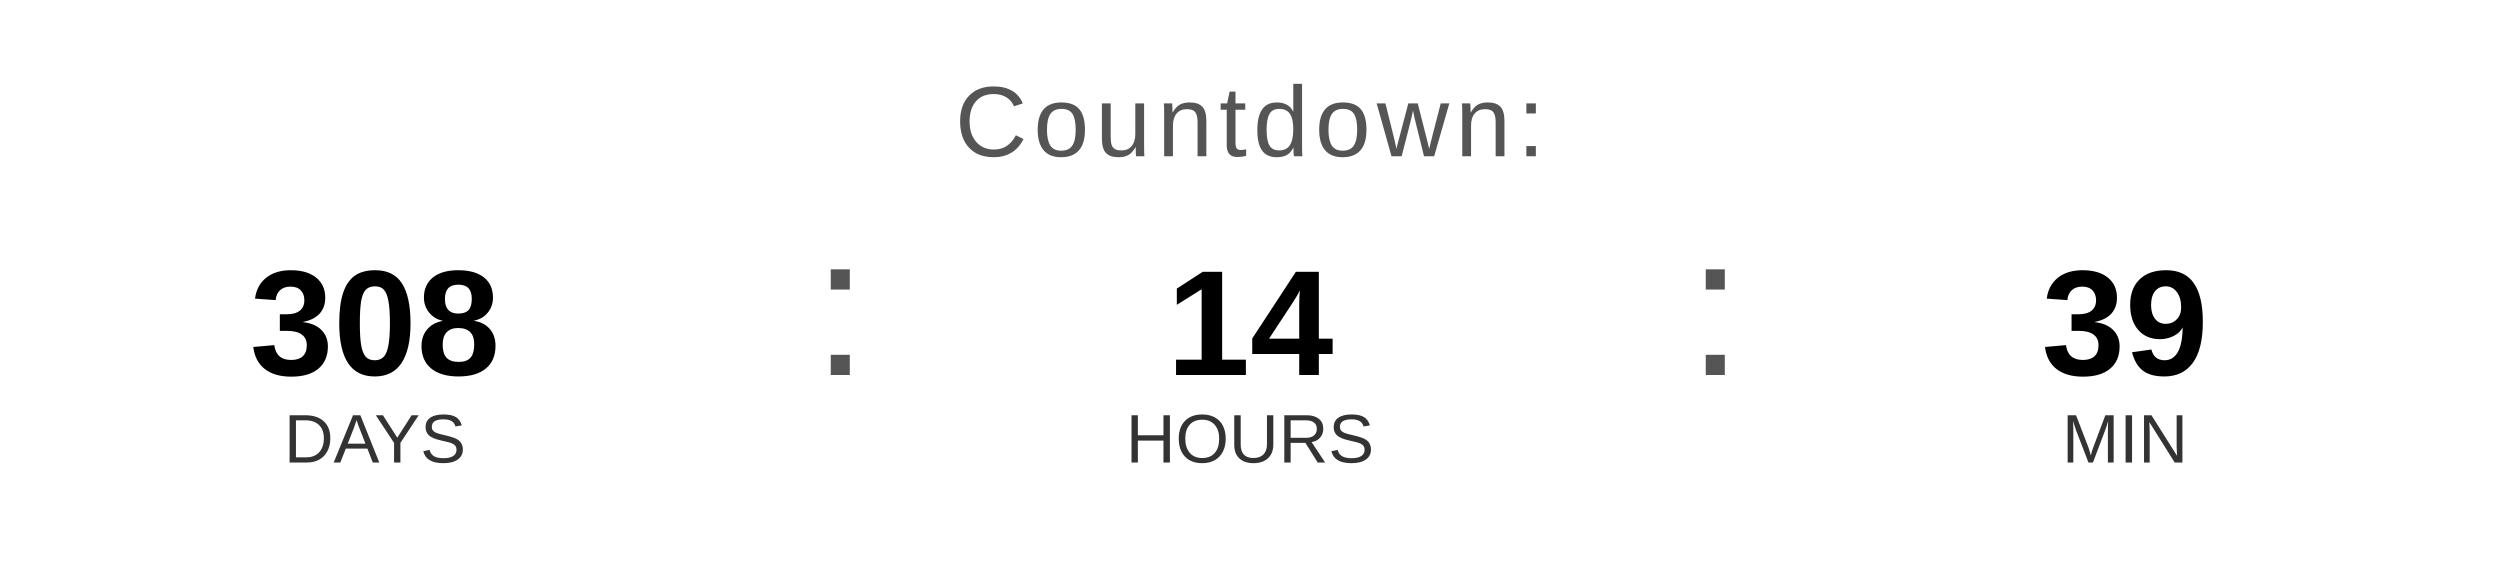
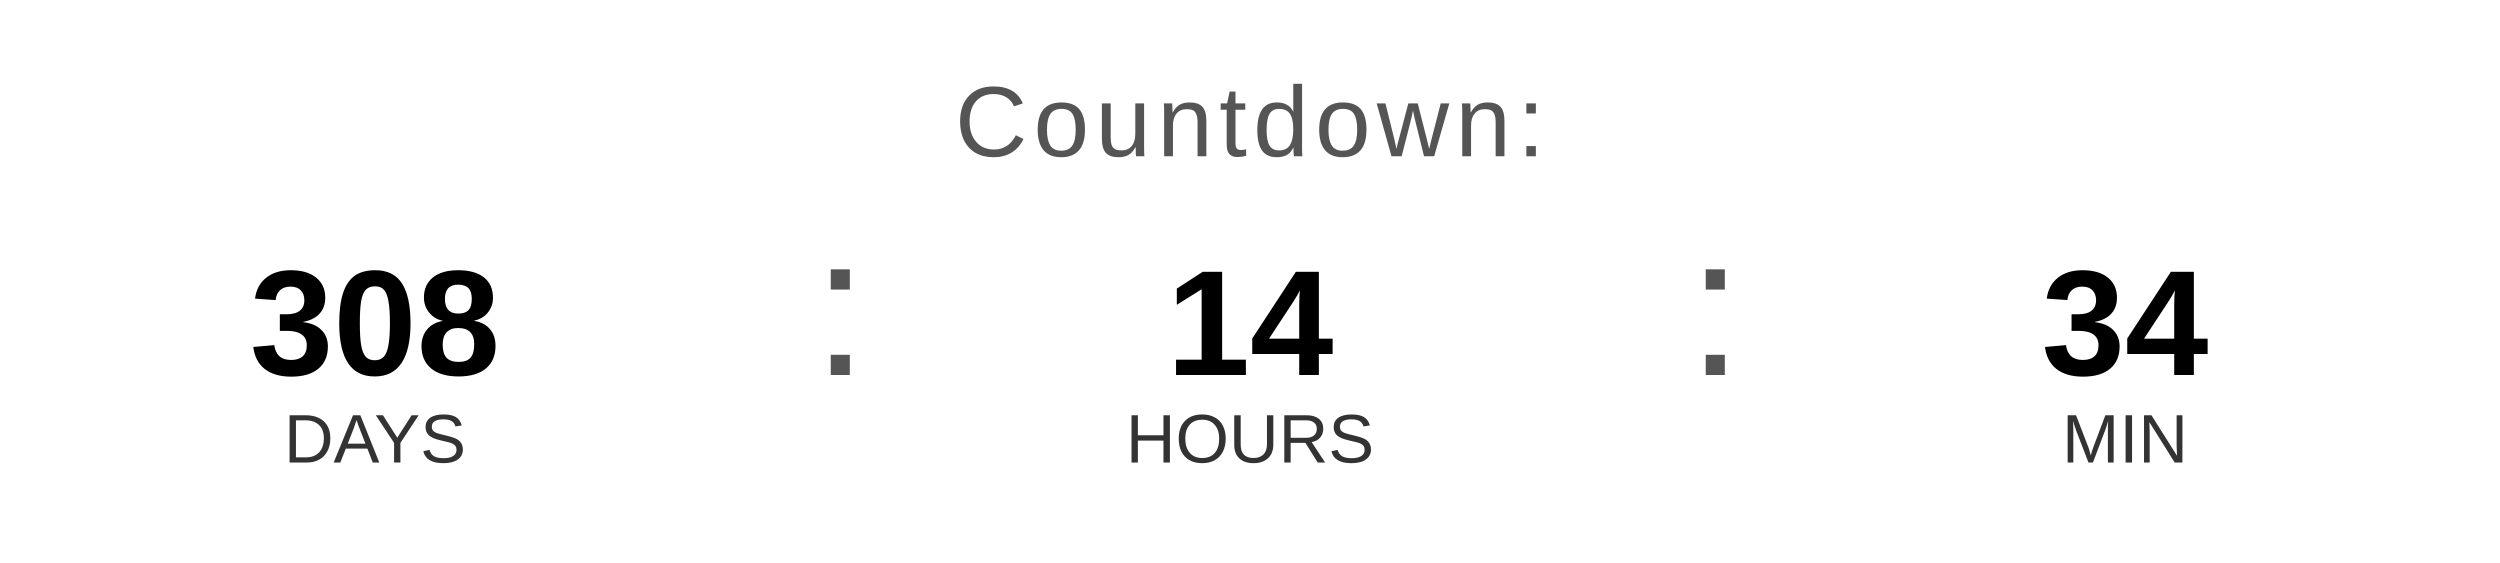
<svg xmlns="http://www.w3.org/2000/svg" width="400" height="90" viewBox="0 0 400 90">
  <text x="200" y="25" font-family="Arial, Helvetica, sans-serif" font-size="16" fill="#555555" text-anchor="middle" letter-spacing="1">
    Countdown:
  </text>
  <text x="60" y="60" font-family="Arial, Helvetica, sans-serif" font-size="24" font-weight="bold" fill="#000000" text-anchor="middle">308</text>
  <text x="60" y="74" font-family="Arial, Helvetica, sans-serif" font-size="11" fill="#333333" text-anchor="middle">DAYS</text>
  <text x="130" y="60" font-family="Arial, sans-serif" font-size="32" fill="#555555">:</text>
  <text x="200" y="60" font-family="Arial, Helvetica, sans-serif" font-size="24" font-weight="bold" fill="#000000" text-anchor="middle">14</text>
  <text x="200" y="74" font-family="Arial, Helvetica, sans-serif" font-size="11" fill="#333333" text-anchor="middle">HOURS</text>
  <text x="270" y="60" font-family="Arial, sans-serif" font-size="32" fill="#555555">:</text>
-   <text x="340" y="60" font-family="Arial, Helvetica, sans-serif" font-size="24" font-weight="bold" fill="#000000" text-anchor="middle">39</text>
+   <text x="340" y="60" font-family="Arial, Helvetica, sans-serif" font-size="24" font-weight="bold" fill="#000000" text-anchor="middle">34</text>
  <text x="340" y="74" font-family="Arial, Helvetica, sans-serif" font-size="11" fill="#333333" text-anchor="middle">MIN</text>
</svg>
